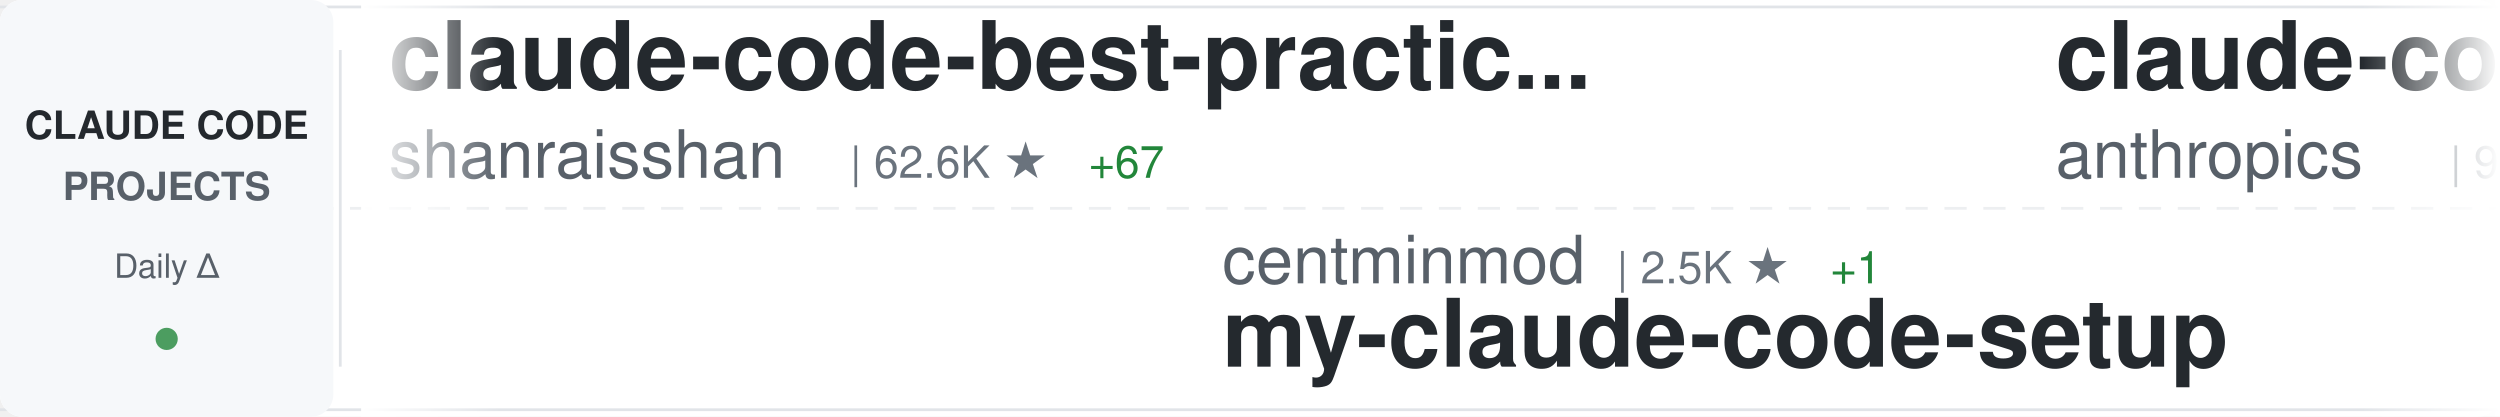
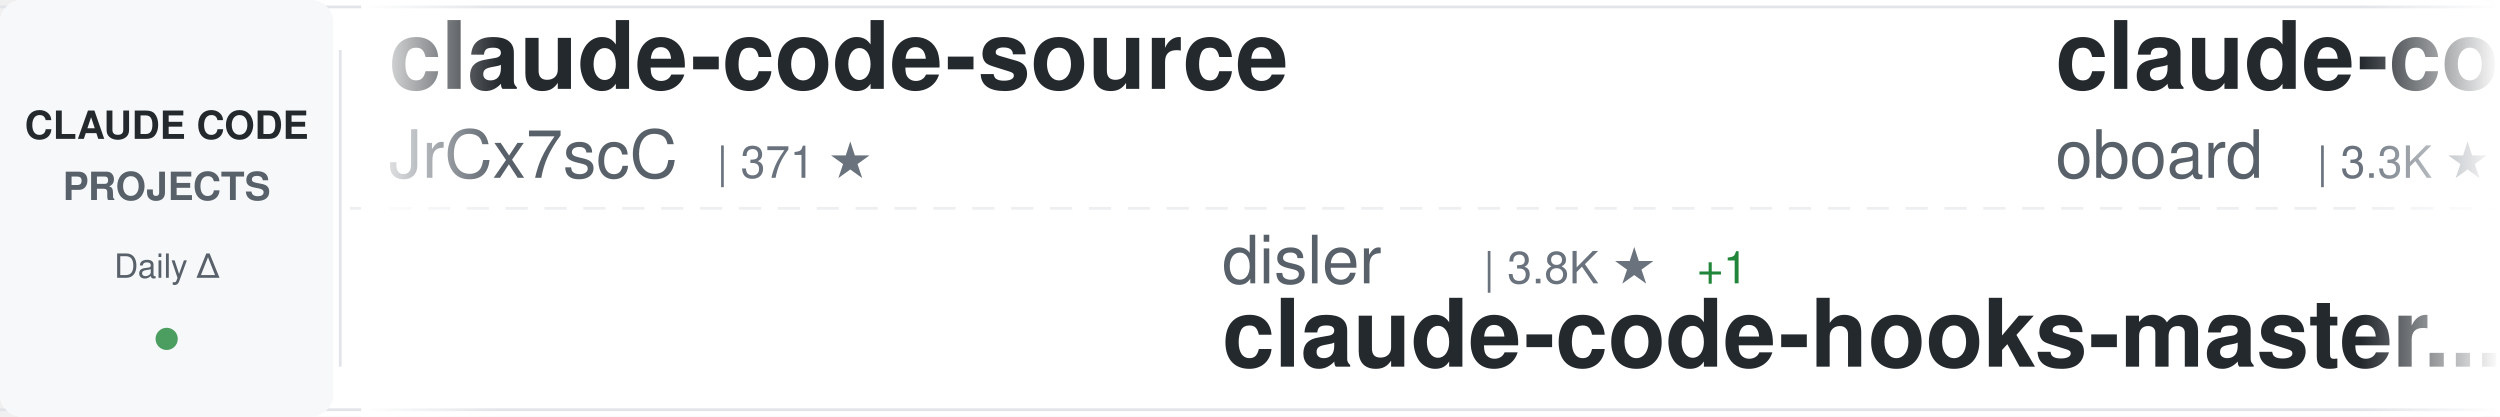
<svg xmlns="http://www.w3.org/2000/svg" width="900" height="150">
  <defs>
    <linearGradient id="awesomeLeftFade" x1="0%" y1="0%" x2="100%" y2="0%">
      <stop offset="0%" style="stop-color:#ffffff;stop-opacity:1" />
      <stop offset="100%" style="stop-color:#ffffff;stop-opacity:0" />
    </linearGradient>
    <linearGradient id="awesomeRightFade" x1="0%" y1="0%" x2="100%" y2="0%">
      <stop offset="0%" style="stop-color:#ffffff;stop-opacity:0" />
      <stop offset="100%" style="stop-color:#ffffff;stop-opacity:1" />
    </linearGradient>
  </defs>
  <rect width="900" height="150" fill="#ffffff" rx="8" />
  <rect x="0" y="2" width="900" height="1" fill="#e1e4e8" />
  <rect x="0" y="147" width="900" height="1" fill="#e1e4e8" />
  <line x1="0" y1="75" x2="900" y2="75" stroke="#e1e4e8" stroke-width="1" stroke-dasharray="8 6" opacity="0.6" />
  <rect x="0" y="0" width="120" height="150" fill="#f6f8fa" rx="8" />
  <text x="60" y="50" font-family="-apple-system, BlinkMacSystemFont, 'Segoe UI', Helvetica, Arial, sans-serif" font-size="14" font-weight="600" fill="#24292e" text-anchor="middle">CLAUDE CODE</text>
  <text x="60" y="72" font-family="-apple-system, BlinkMacSystemFont, 'Segoe UI', Helvetica, Arial, sans-serif" font-size="14" font-weight="600" fill="#586069" text-anchor="middle">PROJECTS</text>
  <text x="60" y="100" font-family="-apple-system, BlinkMacSystemFont, 'Segoe UI', Helvetica, Arial, sans-serif" font-size="12" font-weight="500" fill="#586069" text-anchor="middle">Daily Δ</text>
  <circle cx="60" cy="122" r="4" fill="#22863a" opacity="0.8" />
  <rect x="122" y="18" width="1" height="114" fill="#e1e4e8" />
  <clipPath id="awesomeTickerClip">
    <rect x="130" y="0" width="770" height="150" />
  </clipPath>
  <g clip-path="url(#awesomeTickerClip)">
    <g id="awesomeTickerItems">
      <animateTransform attributeName="transform" attributeType="XML" type="translate" from="0 0" to="-3000 0" dur="54s" repeatCount="indefinite" />
      <g transform="translate(0, 0)">
-         <text x="140" y="32" font-family="-apple-system, BlinkMacSystemFont, 'Segoe UI', Helvetica, Arial, sans-serif" font-size="34" font-weight="600" fill="#24292e">claude-code-best-practic...</text>
-         <text x="140" y="64" font-family="-apple-system, BlinkMacSystemFont, 'Segoe UI', Helvetica, Arial, sans-serif" font-size="24" font-weight="400" fill="#586069">shanraisshan</text>
-         <text x="306" y="64" font-family="-apple-system, BlinkMacSystemFont, 'Segoe UI', Helvetica, Arial, sans-serif" font-size="16" font-weight="500" fill="#6a737d">| 62.6K ★</text>
-         <text x="392" y="64" font-family="-apple-system, BlinkMacSystemFont, 'Segoe UI', Helvetica, Arial, sans-serif" font-size="16" font-weight="500" fill="#22863a"> +67</text>
+         <text x="140" y="32" font-family="-apple-system, BlinkMacSystemFont, 'Segoe UI', Helvetica, Arial, sans-serif" font-size="34" font-weight="600" fill="#24292e">claude-code-source</text>
+         <text x="140" y="64" font-family="-apple-system, BlinkMacSystemFont, 'Segoe UI', Helvetica, Arial, sans-serif" font-size="24" font-weight="400" fill="#586069">JrCx7scC</text>
+         <text x="258" y="64" font-family="-apple-system, BlinkMacSystemFont, 'Segoe UI', Helvetica, Arial, sans-serif" font-size="16" font-weight="500" fill="#6a737d">| 371 ★</text>
      </g>
      <g transform="translate(300, 0)">
-         <text x="140" y="102" font-family="-apple-system, BlinkMacSystemFont, 'Segoe UI', Helvetica, Arial, sans-serif" font-size="24" font-weight="400" fill="#586069">centminmod</text>
-         <text x="282" y="102" font-family="-apple-system, BlinkMacSystemFont, 'Segoe UI', Helvetica, Arial, sans-serif" font-size="16" font-weight="500" fill="#6a737d">| 2.5K ★</text>
-         <text x="359" y="102" font-family="-apple-system, BlinkMacSystemFont, 'Segoe UI', Helvetica, Arial, sans-serif" font-size="16" font-weight="500" fill="#22863a"> +1</text>
-         <text x="140" y="132" font-family="-apple-system, BlinkMacSystemFont, 'Segoe UI', Helvetica, Arial, sans-serif" font-size="34" font-weight="600" fill="#24292e">my-claude-code-setup</text>
+         <text x="140" y="102" font-family="-apple-system, BlinkMacSystemFont, 'Segoe UI', Helvetica, Arial, sans-serif" font-size="24" font-weight="400" fill="#586069">disler</text>
+         <text x="234" y="102" font-family="-apple-system, BlinkMacSystemFont, 'Segoe UI', Helvetica, Arial, sans-serif" font-size="16" font-weight="500" fill="#6a737d">| 3.8K ★</text>
+         <text x="311" y="102" font-family="-apple-system, BlinkMacSystemFont, 'Segoe UI', Helvetica, Arial, sans-serif" font-size="16" font-weight="500" fill="#22863a"> +1</text>
+         <text x="140" y="132" font-family="-apple-system, BlinkMacSystemFont, 'Segoe UI', Helvetica, Arial, sans-serif" font-size="34" font-weight="600" fill="#24292e">claude-code-hooks-master...</text>
      </g>
      <g transform="translate(600, 0)">
-         <text x="140" y="32" font-family="-apple-system, BlinkMacSystemFont, 'Segoe UI', Helvetica, Arial, sans-serif" font-size="34" font-weight="600" fill="#24292e">claude-code-base-action</text>
-         <text x="140" y="64" font-family="-apple-system, BlinkMacSystemFont, 'Segoe UI', Helvetica, Arial, sans-serif" font-size="24" font-weight="400" fill="#586069">anthropics</text>
-         <text x="282" y="64" font-family="-apple-system, BlinkMacSystemFont, 'Segoe UI', Helvetica, Arial, sans-serif" font-size="16" font-weight="500" fill="#6a737d">| 908 ★</text>
-         <text x="350" y="64" font-family="-apple-system, BlinkMacSystemFont, 'Segoe UI', Helvetica, Arial, sans-serif" font-size="16" font-weight="500" fill="#22863a"> +2</text>
-       </g>
-       <g transform="translate(900, 0)">
-         <text x="140" y="102" font-family="-apple-system, BlinkMacSystemFont, 'Segoe UI', Helvetica, Arial, sans-serif" font-size="24" font-weight="400" fill="#586069">rohitg00</text>
-         <text x="258" y="102" font-family="-apple-system, BlinkMacSystemFont, 'Segoe UI', Helvetica, Arial, sans-serif" font-size="16" font-weight="500" fill="#6a737d">| 2.3K ★</text>
-         <text x="335" y="102" font-family="-apple-system, BlinkMacSystemFont, 'Segoe UI', Helvetica, Arial, sans-serif" font-size="16" font-weight="500" fill="#22863a"> +9</text>
-         <text x="140" y="132" font-family="-apple-system, BlinkMacSystemFont, 'Segoe UI', Helvetica, Arial, sans-serif" font-size="34" font-weight="600" fill="#24292e">awesome-claude-code-tool...</text>
-       </g>
-       <g transform="translate(1200, 0)">
-         <text x="140" y="32" font-family="-apple-system, BlinkMacSystemFont, 'Segoe UI', Helvetica, Arial, sans-serif" font-size="34" font-weight="600" fill="#24292e">claude-code-engineering</text>
-         <text x="140" y="64" font-family="-apple-system, BlinkMacSystemFont, 'Segoe UI', Helvetica, Arial, sans-serif" font-size="24" font-weight="400" fill="#586069">huangjia2019</text>
-         <text x="306" y="64" font-family="-apple-system, BlinkMacSystemFont, 'Segoe UI', Helvetica, Arial, sans-serif" font-size="16" font-weight="500" fill="#6a737d">| 980 ★</text>
-         <text x="374" y="64" font-family="-apple-system, BlinkMacSystemFont, 'Segoe UI', Helvetica, Arial, sans-serif" font-size="16" font-weight="500" fill="#22863a"> +4</text>
-       </g>
-       <g transform="translate(1500, 0)">
-         <text x="140" y="102" font-family="-apple-system, BlinkMacSystemFont, 'Segoe UI', Helvetica, Arial, sans-serif" font-size="24" font-weight="400" fill="#586069">guanshan</text>
-         <text x="258" y="102" font-family="-apple-system, BlinkMacSystemFont, 'Segoe UI', Helvetica, Arial, sans-serif" font-size="16" font-weight="500" fill="#6a737d">| 61 ★</text>
-         <text x="140" y="132" font-family="-apple-system, BlinkMacSystemFont, 'Segoe UI', Helvetica, Arial, sans-serif" font-size="34" font-weight="600" fill="#24292e">ClaudeCode</text>
-       </g>
-       <g transform="translate(1800, 0)">
-         <text x="140" y="32" font-family="-apple-system, BlinkMacSystemFont, 'Segoe UI', Helvetica, Arial, sans-serif" font-size="34" font-weight="600" fill="#24292e">claude-code-my-workflow</text>
-         <text x="140" y="64" font-family="-apple-system, BlinkMacSystemFont, 'Segoe UI', Helvetica, Arial, sans-serif" font-size="24" font-weight="400" fill="#586069">pedrohcgs</text>
-         <text x="270" y="64" font-family="-apple-system, BlinkMacSystemFont, 'Segoe UI', Helvetica, Arial, sans-serif" font-size="16" font-weight="500" fill="#6a737d">| 1.4K ★</text>
-         <text x="347" y="64" font-family="-apple-system, BlinkMacSystemFont, 'Segoe UI', Helvetica, Arial, sans-serif" font-size="16" font-weight="500" fill="#22863a"> +2</text>
-       </g>
-       <g transform="translate(2100, 0)">
-         <text x="140" y="102" font-family="-apple-system, BlinkMacSystemFont, 'Segoe UI', Helvetica, Arial, sans-serif" font-size="24" font-weight="400" fill="#586069">lorryjovens-hub</text>
-         <text x="342" y="102" font-family="-apple-system, BlinkMacSystemFont, 'Segoe UI', Helvetica, Arial, sans-serif" font-size="16" font-weight="500" fill="#6a737d">| 1.7K ★</text>
-         <text x="419" y="102" font-family="-apple-system, BlinkMacSystemFont, 'Segoe UI', Helvetica, Arial, sans-serif" font-size="16" font-weight="500" fill="#22863a"> +3</text>
-         <text x="140" y="132" font-family="-apple-system, BlinkMacSystemFont, 'Segoe UI', Helvetica, Arial, sans-serif" font-size="34" font-weight="600" fill="#24292e">claude-code-rust</text>
-       </g>
-       <g transform="translate(2400, 0)">
        <text x="140" y="32" font-family="-apple-system, BlinkMacSystemFont, 'Segoe UI', Helvetica, Arial, sans-serif" font-size="34" font-weight="600" fill="#24292e">claude-code-rev</text>
        <text x="140" y="64" font-family="-apple-system, BlinkMacSystemFont, 'Segoe UI', Helvetica, Arial, sans-serif" font-size="24" font-weight="400" fill="#586069">oboard</text>
        <text x="234" y="64" font-family="-apple-system, BlinkMacSystemFont, 'Segoe UI', Helvetica, Arial, sans-serif" font-size="16" font-weight="500" fill="#6a737d">| 3.3K ★</text>
      </g>
+       <g transform="translate(900, 0)">
+         <text x="140" y="102" font-family="-apple-system, BlinkMacSystemFont, 'Segoe UI', Helvetica, Arial, sans-serif" font-size="24" font-weight="400" fill="#586069">ponponon</text>
+         <text x="258" y="102" font-family="-apple-system, BlinkMacSystemFont, 'Segoe UI', Helvetica, Arial, sans-serif" font-size="16" font-weight="500" fill="#6a737d">| 2.3K ★</text>
+         <text x="335" y="102" font-family="-apple-system, BlinkMacSystemFont, 'Segoe UI', Helvetica, Arial, sans-serif" font-size="16" font-weight="500" fill="#22863a"> +3</text>
+         <text x="140" y="132" font-family="-apple-system, BlinkMacSystemFont, 'Segoe UI', Helvetica, Arial, sans-serif" font-size="34" font-weight="600" fill="#24292e">claude_code_src</text>
+       </g>
+       <g transform="translate(1200, 0)">
+         <text x="140" y="32" font-family="-apple-system, BlinkMacSystemFont, 'Segoe UI', Helvetica, Arial, sans-serif" font-size="34" font-weight="600" fill="#24292e">claude-code-from-scratch</text>
+         <text x="140" y="64" font-family="-apple-system, BlinkMacSystemFont, 'Segoe UI', Helvetica, Arial, sans-serif" font-size="24" font-weight="400" fill="#586069">Windy3f3f3f3f</text>
+         <text x="318" y="64" font-family="-apple-system, BlinkMacSystemFont, 'Segoe UI', Helvetica, Arial, sans-serif" font-size="16" font-weight="500" fill="#6a737d">| 2.3K ★</text>
+         <text x="395" y="64" font-family="-apple-system, BlinkMacSystemFont, 'Segoe UI', Helvetica, Arial, sans-serif" font-size="16" font-weight="500" fill="#22863a"> +14</text>
+       </g>
+       <g transform="translate(1500, 0)">
+         <text x="140" y="102" font-family="-apple-system, BlinkMacSystemFont, 'Segoe UI', Helvetica, Arial, sans-serif" font-size="24" font-weight="400" fill="#586069">digitalsamba</text>
+         <text x="306" y="102" font-family="-apple-system, BlinkMacSystemFont, 'Segoe UI', Helvetica, Arial, sans-serif" font-size="16" font-weight="500" fill="#6a737d">| 1.8K ★</text>
+         <text x="383" y="102" font-family="-apple-system, BlinkMacSystemFont, 'Segoe UI', Helvetica, Arial, sans-serif" font-size="16" font-weight="500" fill="#22863a"> +3</text>
+         <text x="140" y="132" font-family="-apple-system, BlinkMacSystemFont, 'Segoe UI', Helvetica, Arial, sans-serif" font-size="34" font-weight="600" fill="#24292e">claude-code-video-toolki...</text>
+       </g>
+       <g transform="translate(1800, 0)">
+         <text x="140" y="32" font-family="-apple-system, BlinkMacSystemFont, 'Segoe UI', Helvetica, Arial, sans-serif" font-size="34" font-weight="600" fill="#24292e">learn-claude-code</text>
+         <text x="140" y="64" font-family="-apple-system, BlinkMacSystemFont, 'Segoe UI', Helvetica, Arial, sans-serif" font-size="24" font-weight="400" fill="#586069">shareAI-lab</text>
+         <text x="294" y="64" font-family="-apple-system, BlinkMacSystemFont, 'Segoe UI', Helvetica, Arial, sans-serif" font-size="16" font-weight="500" fill="#6a737d">| 71.1K ★</text>
+         <text x="380" y="64" font-family="-apple-system, BlinkMacSystemFont, 'Segoe UI', Helvetica, Arial, sans-serif" font-size="16" font-weight="500" fill="#22863a"> +146</text>
+       </g>
+       <g transform="translate(2100, 0)">
+         <text x="140" y="102" font-family="-apple-system, BlinkMacSystemFont, 'Segoe UI', Helvetica, Arial, sans-serif" font-size="24" font-weight="400" fill="#586069">ykdojo</text>
+         <text x="234" y="102" font-family="-apple-system, BlinkMacSystemFont, 'Segoe UI', Helvetica, Arial, sans-serif" font-size="16" font-weight="500" fill="#6a737d">| 9.3K ★</text>
+         <text x="311" y="102" font-family="-apple-system, BlinkMacSystemFont, 'Segoe UI', Helvetica, Arial, sans-serif" font-size="16" font-weight="500" fill="#22863a"> +34</text>
+         <text x="140" y="132" font-family="-apple-system, BlinkMacSystemFont, 'Segoe UI', Helvetica, Arial, sans-serif" font-size="34" font-weight="600" fill="#24292e">claude-code-tips</text>
+       </g>
+       <g transform="translate(2400, 0)">
+         <text x="140" y="32" font-family="-apple-system, BlinkMacSystemFont, 'Segoe UI', Helvetica, Arial, sans-serif" font-size="34" font-weight="600" fill="#24292e">claude-code-tudou</text>
+         <text x="140" y="64" font-family="-apple-system, BlinkMacSystemFont, 'Segoe UI', Helvetica, Arial, sans-serif" font-size="24" font-weight="400" fill="#586069">AICoderTudou</text>
+         <text x="306" y="64" font-family="-apple-system, BlinkMacSystemFont, 'Segoe UI', Helvetica, Arial, sans-serif" font-size="16" font-weight="500" fill="#6a737d">| 498 ★</text>
+       </g>
      <g transform="translate(2700, 0)">
-         <text x="140" y="102" font-family="-apple-system, BlinkMacSystemFont, 'Segoe UI', Helvetica, Arial, sans-serif" font-size="24" font-weight="400" fill="#586069">Windy3f3f3f3f</text>
-         <text x="318" y="102" font-family="-apple-system, BlinkMacSystemFont, 'Segoe UI', Helvetica, Arial, sans-serif" font-size="16" font-weight="500" fill="#6a737d">| 2.3K ★</text>
-         <text x="395" y="102" font-family="-apple-system, BlinkMacSystemFont, 'Segoe UI', Helvetica, Arial, sans-serif" font-size="16" font-weight="500" fill="#22863a"> +13</text>
-         <text x="140" y="132" font-family="-apple-system, BlinkMacSystemFont, 'Segoe UI', Helvetica, Arial, sans-serif" font-size="34" font-weight="600" fill="#24292e">claude-code-from-scratch</text>
+         <text x="140" y="102" font-family="-apple-system, BlinkMacSystemFont, 'Segoe UI', Helvetica, Arial, sans-serif" font-size="24" font-weight="400" fill="#586069">1rgs</text>
+         <text x="210" y="102" font-family="-apple-system, BlinkMacSystemFont, 'Segoe UI', Helvetica, Arial, sans-serif" font-size="16" font-weight="500" fill="#6a737d">| 3.7K ★</text>
+         <text x="140" y="132" font-family="-apple-system, BlinkMacSystemFont, 'Segoe UI', Helvetica, Arial, sans-serif" font-size="34" font-weight="600" fill="#24292e">claude-code-proxy</text>
      </g>
      <g transform="translate(3000, 0)">
-         <text x="140" y="32" font-family="-apple-system, BlinkMacSystemFont, 'Segoe UI', Helvetica, Arial, sans-serif" font-size="34" font-weight="600" fill="#24292e">claude-code-best-practic...</text>
-         <text x="140" y="64" font-family="-apple-system, BlinkMacSystemFont, 'Segoe UI', Helvetica, Arial, sans-serif" font-size="24" font-weight="400" fill="#586069">shanraisshan</text>
-         <text x="306" y="64" font-family="-apple-system, BlinkMacSystemFont, 'Segoe UI', Helvetica, Arial, sans-serif" font-size="16" font-weight="500" fill="#6a737d">| 62.6K ★</text>
-         <text x="392" y="64" font-family="-apple-system, BlinkMacSystemFont, 'Segoe UI', Helvetica, Arial, sans-serif" font-size="16" font-weight="500" fill="#22863a"> +67</text>
+         <text x="140" y="32" font-family="-apple-system, BlinkMacSystemFont, 'Segoe UI', Helvetica, Arial, sans-serif" font-size="34" font-weight="600" fill="#24292e">claude-code-source</text>
+         <text x="140" y="64" font-family="-apple-system, BlinkMacSystemFont, 'Segoe UI', Helvetica, Arial, sans-serif" font-size="24" font-weight="400" fill="#586069">JrCx7scC</text>
+         <text x="258" y="64" font-family="-apple-system, BlinkMacSystemFont, 'Segoe UI', Helvetica, Arial, sans-serif" font-size="16" font-weight="500" fill="#6a737d">| 371 ★</text>
      </g>
      <g transform="translate(3300, 0)">
-         <text x="140" y="102" font-family="-apple-system, BlinkMacSystemFont, 'Segoe UI', Helvetica, Arial, sans-serif" font-size="24" font-weight="400" fill="#586069">centminmod</text>
-         <text x="282" y="102" font-family="-apple-system, BlinkMacSystemFont, 'Segoe UI', Helvetica, Arial, sans-serif" font-size="16" font-weight="500" fill="#6a737d">| 2.5K ★</text>
-         <text x="359" y="102" font-family="-apple-system, BlinkMacSystemFont, 'Segoe UI', Helvetica, Arial, sans-serif" font-size="16" font-weight="500" fill="#22863a"> +1</text>
-         <text x="140" y="132" font-family="-apple-system, BlinkMacSystemFont, 'Segoe UI', Helvetica, Arial, sans-serif" font-size="34" font-weight="600" fill="#24292e">my-claude-code-setup</text>
+         <text x="140" y="102" font-family="-apple-system, BlinkMacSystemFont, 'Segoe UI', Helvetica, Arial, sans-serif" font-size="24" font-weight="400" fill="#586069">disler</text>
+         <text x="234" y="102" font-family="-apple-system, BlinkMacSystemFont, 'Segoe UI', Helvetica, Arial, sans-serif" font-size="16" font-weight="500" fill="#6a737d">| 3.8K ★</text>
+         <text x="311" y="102" font-family="-apple-system, BlinkMacSystemFont, 'Segoe UI', Helvetica, Arial, sans-serif" font-size="16" font-weight="500" fill="#22863a"> +1</text>
+         <text x="140" y="132" font-family="-apple-system, BlinkMacSystemFont, 'Segoe UI', Helvetica, Arial, sans-serif" font-size="34" font-weight="600" fill="#24292e">claude-code-hooks-master...</text>
      </g>
      <g transform="translate(3600, 0)">
-         <text x="140" y="32" font-family="-apple-system, BlinkMacSystemFont, 'Segoe UI', Helvetica, Arial, sans-serif" font-size="34" font-weight="600" fill="#24292e">claude-code-base-action</text>
-         <text x="140" y="64" font-family="-apple-system, BlinkMacSystemFont, 'Segoe UI', Helvetica, Arial, sans-serif" font-size="24" font-weight="400" fill="#586069">anthropics</text>
-         <text x="282" y="64" font-family="-apple-system, BlinkMacSystemFont, 'Segoe UI', Helvetica, Arial, sans-serif" font-size="16" font-weight="500" fill="#6a737d">| 908 ★</text>
-         <text x="350" y="64" font-family="-apple-system, BlinkMacSystemFont, 'Segoe UI', Helvetica, Arial, sans-serif" font-size="16" font-weight="500" fill="#22863a"> +2</text>
+         <text x="140" y="32" font-family="-apple-system, BlinkMacSystemFont, 'Segoe UI', Helvetica, Arial, sans-serif" font-size="34" font-weight="600" fill="#24292e">claude-code-rev</text>
+         <text x="140" y="64" font-family="-apple-system, BlinkMacSystemFont, 'Segoe UI', Helvetica, Arial, sans-serif" font-size="24" font-weight="400" fill="#586069">oboard</text>
+         <text x="234" y="64" font-family="-apple-system, BlinkMacSystemFont, 'Segoe UI', Helvetica, Arial, sans-serif" font-size="16" font-weight="500" fill="#6a737d">| 3.3K ★</text>
      </g>
      <g transform="translate(3900, 0)">
-         <text x="140" y="102" font-family="-apple-system, BlinkMacSystemFont, 'Segoe UI', Helvetica, Arial, sans-serif" font-size="24" font-weight="400" fill="#586069">rohitg00</text>
+         <text x="140" y="102" font-family="-apple-system, BlinkMacSystemFont, 'Segoe UI', Helvetica, Arial, sans-serif" font-size="24" font-weight="400" fill="#586069">ponponon</text>
        <text x="258" y="102" font-family="-apple-system, BlinkMacSystemFont, 'Segoe UI', Helvetica, Arial, sans-serif" font-size="16" font-weight="500" fill="#6a737d">| 2.3K ★</text>
-         <text x="335" y="102" font-family="-apple-system, BlinkMacSystemFont, 'Segoe UI', Helvetica, Arial, sans-serif" font-size="16" font-weight="500" fill="#22863a"> +9</text>
-         <text x="140" y="132" font-family="-apple-system, BlinkMacSystemFont, 'Segoe UI', Helvetica, Arial, sans-serif" font-size="34" font-weight="600" fill="#24292e">awesome-claude-code-tool...</text>
+         <text x="335" y="102" font-family="-apple-system, BlinkMacSystemFont, 'Segoe UI', Helvetica, Arial, sans-serif" font-size="16" font-weight="500" fill="#22863a"> +3</text>
+         <text x="140" y="132" font-family="-apple-system, BlinkMacSystemFont, 'Segoe UI', Helvetica, Arial, sans-serif" font-size="34" font-weight="600" fill="#24292e">claude_code_src</text>
      </g>
    </g>
  </g>
  <rect x="130" y="0" width="50" height="150" fill="url(#awesomeLeftFade)" />
  <rect x="850" y="0" width="50" height="150" fill="url(#awesomeRightFade)" />
</svg>
